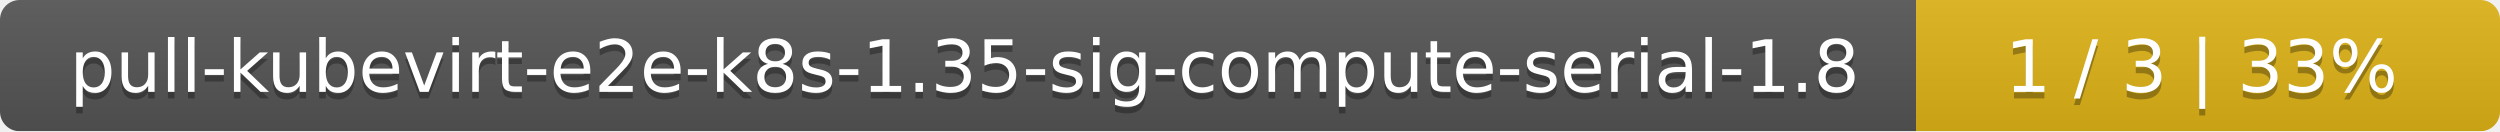
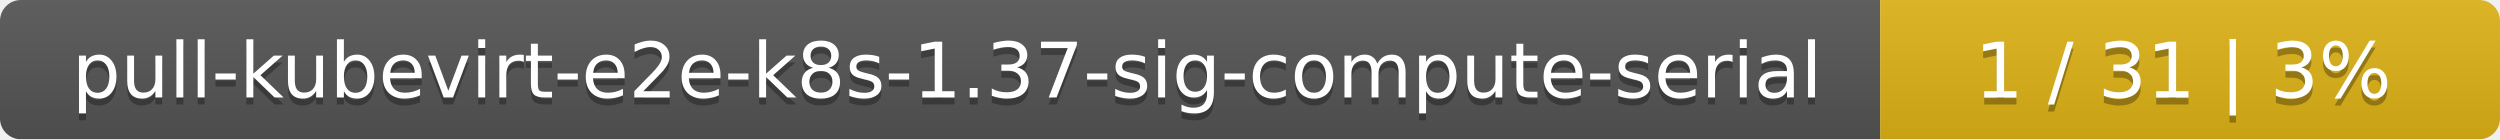
- <svg xmlns="http://www.w3.org/2000/svg" width="381" height="20">
+ <svg xmlns="http://www.w3.org/2000/svg" width="359" height="20">
  <linearGradient id="smooth" x2="0" y2="100%">
    <stop offset="0" stop-color="#bbb" stop-opacity=".1" />
    <stop offset="1" stop-opacity=".1" />
  </linearGradient>
  <mask id="round">
-     <rect width="381" height="20" rx="3" fill="#fff" />
+     <rect width="359" height="20" rx="3" fill="#fff" />
  </mask>
  <g mask="url(#round)">
-     <rect width="292" height="20" fill="#555" />
-     <rect x="292" width="89" height="20" fill="#dfb317" />
-     <rect width="381" height="20" fill="url(#smooth)" />
+     <rect width="270" height="20" fill="#555" />
+     <rect x="270" width="89" height="20" fill="#dfb317" />
+     <rect width="359" height="20" fill="url(#smooth)" />
  </g>
  <g fill="#fff" text-anchor="middle" font-family="DejaVu Sans,Verdana,Geneva,sans-serif" font-size="11">
-     <text x="147" y="15" fill="#010101" fill-opacity=".3">pull-kubevirt-e2e-k8s-1.35-sig-compute-serial-1.8</text>
-     <text x="147" y="14">pull-kubevirt-e2e-k8s-1.35-sig-compute-serial-1.8</text>
-     <text x="335.5" y="15" fill="#010101" fill-opacity=".3">1 / 3    |    33%</text>
-     <text x="335.5" y="14">1 / 3    |    33%</text>
+     <text x="136" y="15" fill="#010101" fill-opacity=".3">pull-kubevirt-e2e-k8s-1.37-sig-compute-serial</text>
+     <text x="136" y="14">pull-kubevirt-e2e-k8s-1.37-sig-compute-serial</text>
+     <text x="313.5" y="15" fill="#010101" fill-opacity=".3">1 / 31    |    3%</text>
+     <text x="313.5" y="14">1 / 31    |    3%</text>
  </g>
</svg>
